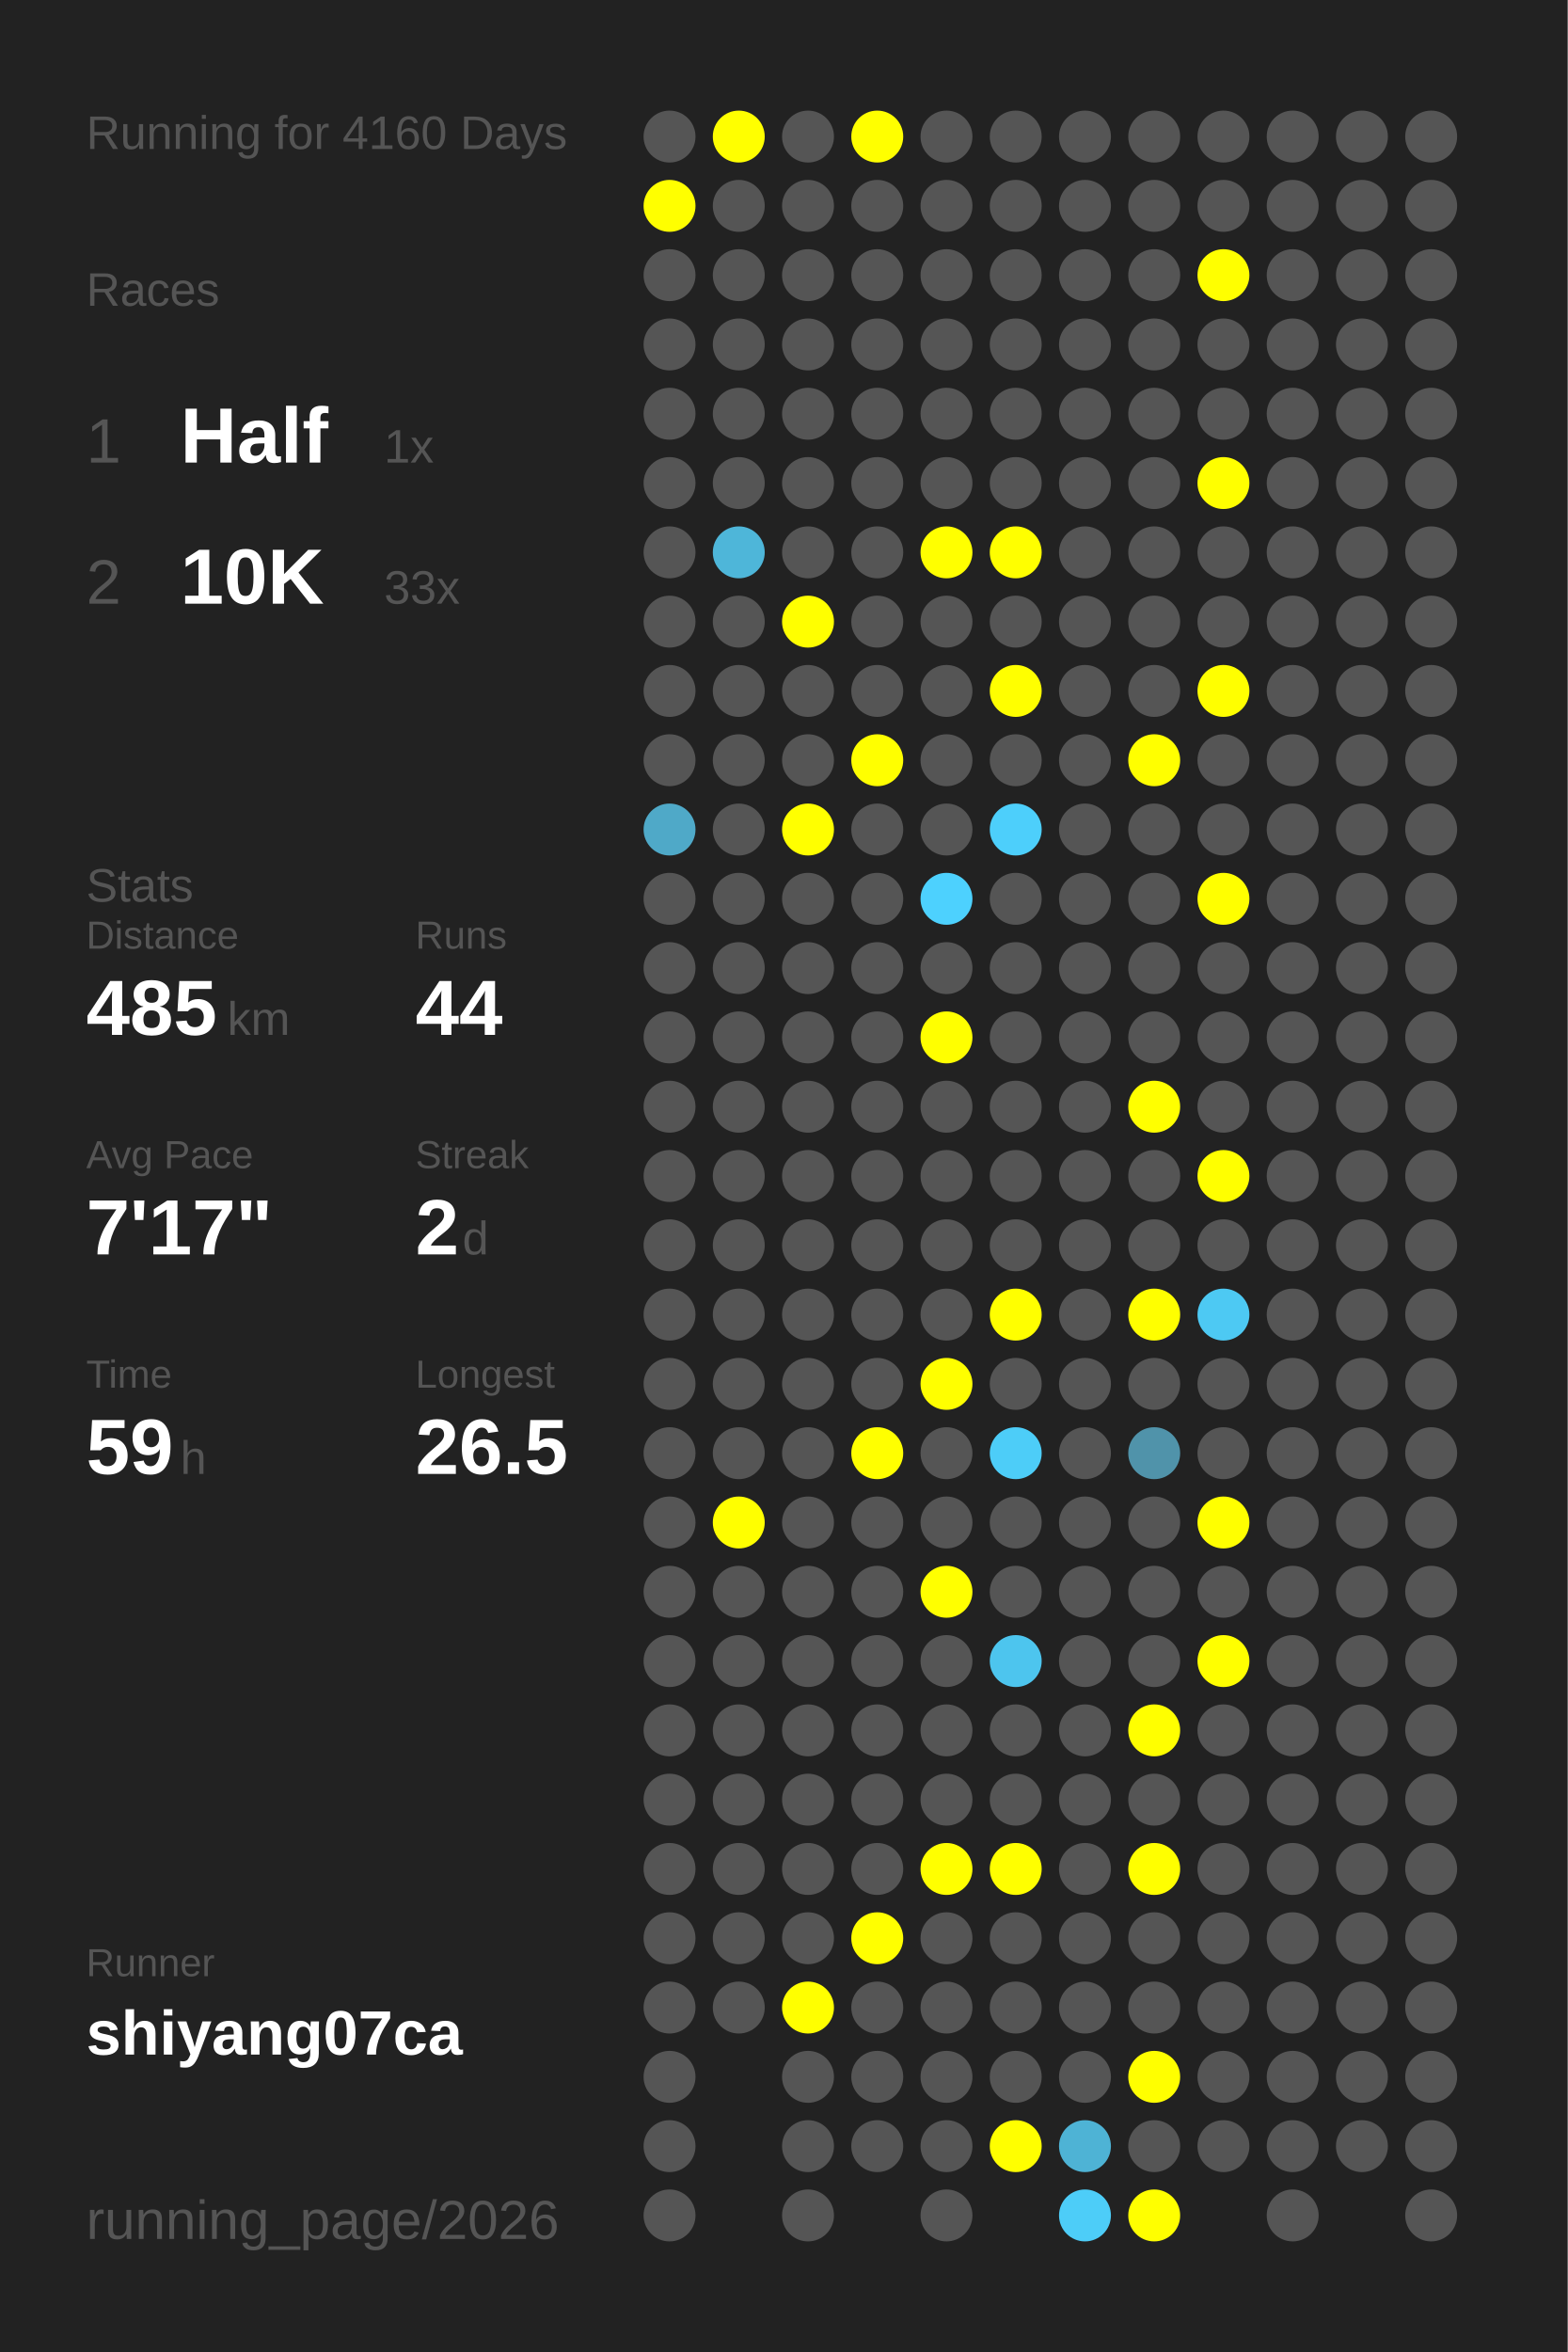
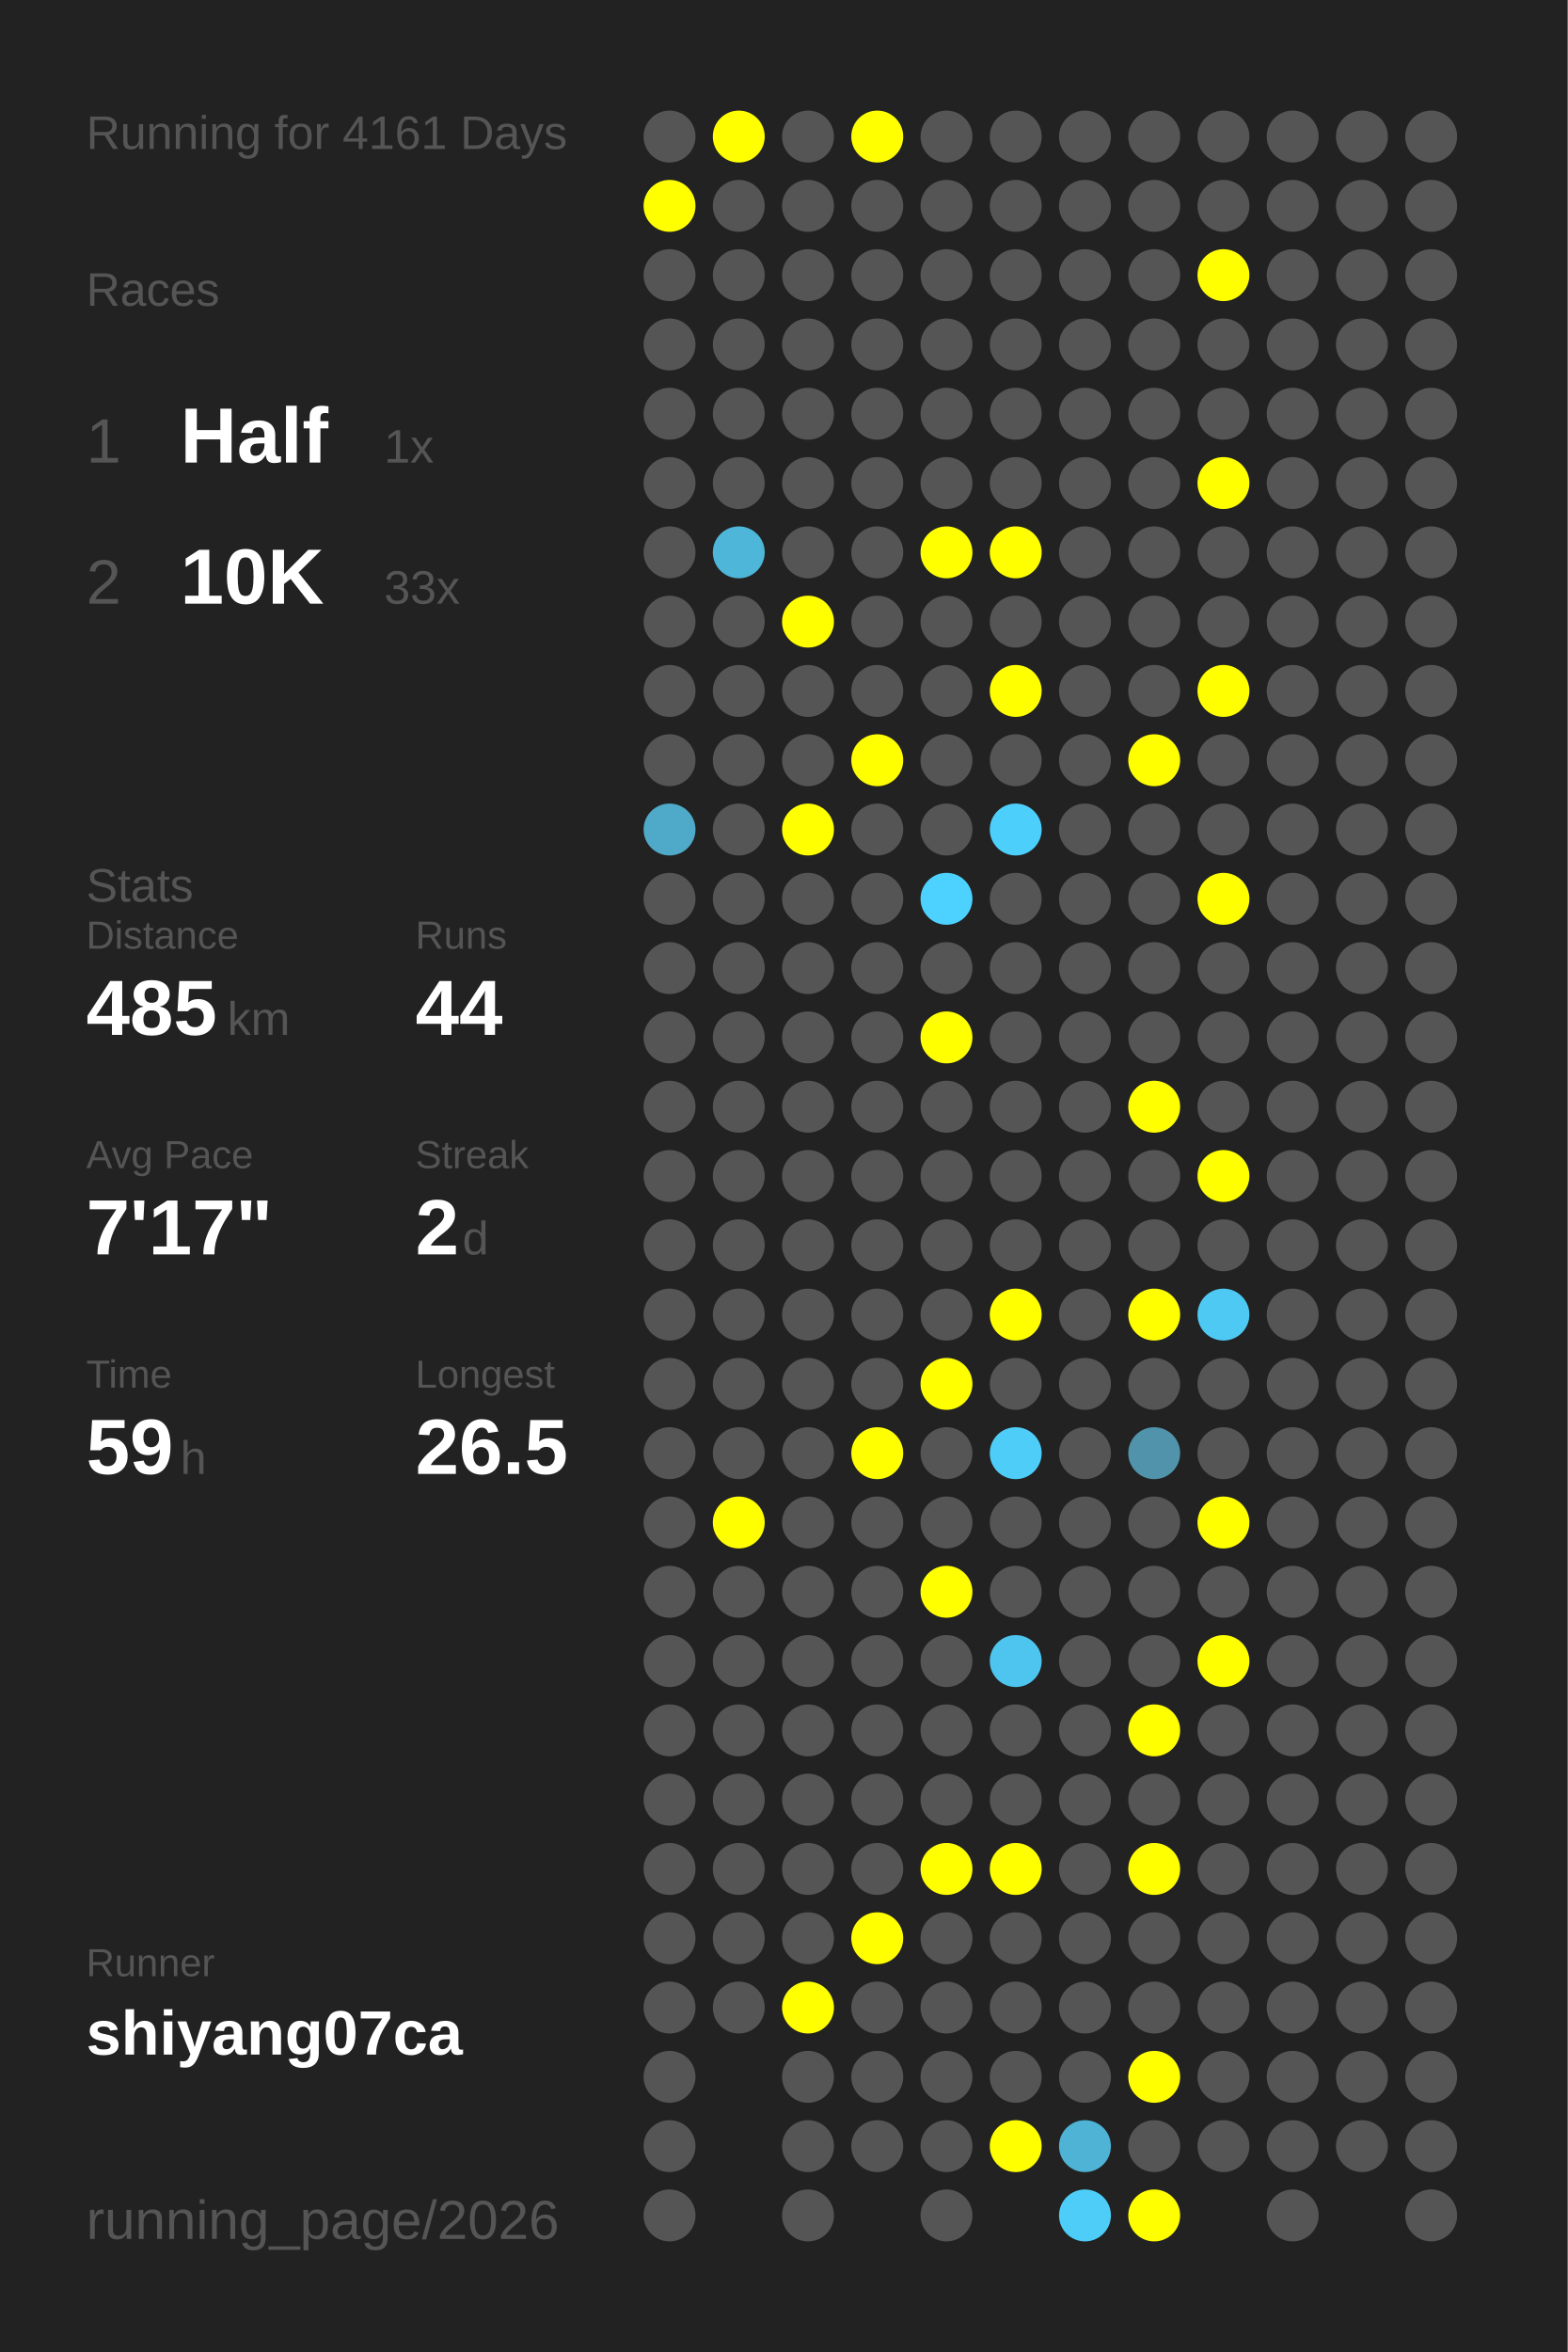
<svg xmlns="http://www.w3.org/2000/svg" baseProfile="full" height="300mm" version="1.1" viewBox="0,0,200,300" width="200mm">
  <defs />
  <rect fill="#222222" height="300" width="200" x="0" y="0" />
-   <text fill="#555555" style="font-size:6px; font-family:Arial;" x="11" y="19">Running for 4160 Days</text>
+   <text fill="#555555" style="font-size:6px; font-family:Arial;" x="11" y="19">Running for 4161 Days</text>
  <text fill="#555555" style="font-size:6px; font-family:Arial;" x="11" y="39">Races</text>
  <text fill="#555555" style="font-size:8px; font-family:Arial;" x="11" y="59">1</text>
  <text fill="#FFFFFF" style="font-size:10px; font-family:Arial; font-weight:bold;" x="23" y="59">Half</text>
  <text fill="#555555" style="font-size:6px; font-family:Arial;" x="49" y="59">1x</text>
  <text fill="#555555" style="font-size:8px; font-family:Arial;" x="11" y="77">2</text>
  <text fill="#FFFFFF" style="font-size:10px; font-family:Arial; font-weight:bold;" x="23" y="77">10K</text>
  <text fill="#555555" style="font-size:6px; font-family:Arial;" x="49" y="77">33x</text>
  <text fill="#555555" style="font-size:6px; font-family:Arial;" x="11" y="115">Stats</text>
  <text fill="#555555" style="font-size:5px; font-family:Arial;" x="11" y="121">Distance</text>
  <text fill="#FFFFFF" style="font-size:10px; font-family:Arial; font-weight:bold;" x="11" y="132">485</text>
  <text fill="#555555" style="font-size:6px; font-family:Arial;" x="29" y="132">km</text>
  <text fill="#555555" style="font-size:5px; font-family:Arial;" x="53" y="121">Runs</text>
  <text fill="#FFFFFF" style="font-size:10px; font-family:Arial; font-weight:bold;" x="53" y="132">44</text>
  <text fill="#555555" style="font-size:5px; font-family:Arial;" x="11" y="149">Avg Pace</text>
  <text fill="#FFFFFF" style="font-size:10px; font-family:Arial; font-weight:bold;" x="11" y="160">7'17"</text>
  <text fill="#555555" style="font-size:5px; font-family:Arial;" x="53" y="149">Streak</text>
  <text fill="#FFFFFF" style="font-size:10px; font-family:Arial; font-weight:bold;" x="53" y="160">2</text>
  <text fill="#555555" style="font-size:6px; font-family:Arial;" x="59" y="160">d</text>
  <text fill="#555555" style="font-size:5px; font-family:Arial;" x="11" y="177">Time</text>
  <text fill="#FFFFFF" style="font-size:10px; font-family:Arial; font-weight:bold;" x="11" y="188">59</text>
  <text fill="#555555" style="font-size:6px; font-family:Arial;" x="23" y="188">h</text>
  <text fill="#555555" style="font-size:5px; font-family:Arial;" x="53" y="177">Longest</text>
  <text fill="#FFFFFF" style="font-size:10px; font-family:Arial; font-weight:bold;" x="53" y="188">26.5</text>
  <text fill="#555555" style="font-size:5px; font-family:Arial;" x="11" y="252.065">Runner</text>
  <text fill="#FFFFFF" style="font-size:8px; font-family:Arial; font-weight:bold;" x="11" y="262.065">shiyang07ca</text>
  <text fill="#555555" style="font-size:7px; font-family:Arial;" x="11" y="285.581">running_page/2026</text>
  <circle cx="85.417" cy="17.419" fill="#555555" r="3.312" />
  <circle cx="85.417" cy="26.258" fill="#FFFF00" r="3.312" />
  <circle cx="85.417" cy="35.097" fill="#555555" r="3.312" />
  <circle cx="85.417" cy="43.935" fill="#555555" r="3.312" />
  <circle cx="85.417" cy="52.774" fill="#555555" r="3.312" />
  <circle cx="85.417" cy="61.613" fill="#555555" r="3.312" />
  <circle cx="85.417" cy="70.452" fill="#555555" r="3.312" />
  <circle cx="85.417" cy="79.29" fill="#555555" r="3.312" />
  <circle cx="85.417" cy="88.129" fill="#555555" r="3.312" />
  <circle cx="85.417" cy="96.968" fill="#555555" r="3.312" />
  <circle cx="85.417" cy="105.806" fill="#4fa9c8" r="3.312" />
  <circle cx="85.417" cy="114.645" fill="#555555" r="3.312" />
  <circle cx="85.417" cy="123.484" fill="#555555" r="3.312" />
  <circle cx="85.417" cy="132.323" fill="#555555" r="3.312" />
  <circle cx="85.417" cy="141.161" fill="#555555" r="3.312" />
  <circle cx="85.417" cy="150" fill="#555555" r="3.312" />
  <circle cx="85.417" cy="158.839" fill="#555555" r="3.312" />
  <circle cx="85.417" cy="167.677" fill="#555555" r="3.312" />
  <circle cx="85.417" cy="176.516" fill="#555555" r="3.312" />
  <circle cx="85.417" cy="185.355" fill="#555555" r="3.312" />
  <circle cx="85.417" cy="194.194" fill="#555555" r="3.312" />
  <circle cx="85.417" cy="203.032" fill="#555555" r="3.312" />
  <circle cx="85.417" cy="211.871" fill="#555555" r="3.312" />
  <circle cx="85.417" cy="220.71" fill="#555555" r="3.312" />
  <circle cx="85.417" cy="229.548" fill="#555555" r="3.312" />
  <circle cx="85.417" cy="238.387" fill="#555555" r="3.312" />
  <circle cx="85.417" cy="247.226" fill="#555555" r="3.312" />
  <circle cx="85.417" cy="256.065" fill="#555555" r="3.312" />
  <circle cx="85.417" cy="264.903" fill="#555555" r="3.312" />
  <circle cx="85.417" cy="273.742" fill="#555555" r="3.312" />
  <circle cx="85.417" cy="282.581" fill="#555555" r="3.312" />
  <circle cx="94.25" cy="17.419" fill="#FFFF00" r="3.312" />
  <circle cx="94.25" cy="26.258" fill="#555555" r="3.312" />
  <circle cx="94.25" cy="35.097" fill="#555555" r="3.312" />
  <circle cx="94.25" cy="43.935" fill="#555555" r="3.312" />
  <circle cx="94.25" cy="52.774" fill="#555555" r="3.312" />
  <circle cx="94.25" cy="61.613" fill="#555555" r="3.312" />
  <circle cx="94.25" cy="70.452" fill="#4eb6d9" r="3.312" />
  <circle cx="94.25" cy="79.29" fill="#555555" r="3.312" />
  <circle cx="94.25" cy="88.129" fill="#555555" r="3.312" />
  <circle cx="94.25" cy="96.968" fill="#555555" r="3.312" />
  <circle cx="94.25" cy="105.806" fill="#555555" r="3.312" />
  <circle cx="94.25" cy="114.645" fill="#555555" r="3.312" />
  <circle cx="94.25" cy="123.484" fill="#555555" r="3.312" />
  <circle cx="94.25" cy="132.323" fill="#555555" r="3.312" />
  <circle cx="94.25" cy="141.161" fill="#555555" r="3.312" />
  <circle cx="94.25" cy="150" fill="#555555" r="3.312" />
  <circle cx="94.25" cy="158.839" fill="#555555" r="3.312" />
  <circle cx="94.25" cy="167.677" fill="#555555" r="3.312" />
  <circle cx="94.25" cy="176.516" fill="#555555" r="3.312" />
  <circle cx="94.25" cy="185.355" fill="#555555" r="3.312" />
  <circle cx="94.25" cy="194.194" fill="#FFFF00" r="3.312" />
  <circle cx="94.25" cy="203.032" fill="#555555" r="3.312" />
  <circle cx="94.25" cy="211.871" fill="#555555" r="3.312" />
  <circle cx="94.25" cy="220.71" fill="#555555" r="3.312" />
  <circle cx="94.25" cy="229.548" fill="#555555" r="3.312" />
  <circle cx="94.25" cy="238.387" fill="#555555" r="3.312" />
  <circle cx="94.25" cy="247.226" fill="#555555" r="3.312" />
  <circle cx="94.25" cy="256.065" fill="#555555" r="3.312" />
  <circle cx="103.083" cy="17.419" fill="#555555" r="3.312" />
  <circle cx="103.083" cy="26.258" fill="#555555" r="3.312" />
  <circle cx="103.083" cy="35.097" fill="#555555" r="3.312" />
  <circle cx="103.083" cy="43.935" fill="#555555" r="3.312" />
  <circle cx="103.083" cy="52.774" fill="#555555" r="3.312" />
  <circle cx="103.083" cy="61.613" fill="#555555" r="3.312" />
  <circle cx="103.083" cy="70.452" fill="#555555" r="3.312" />
  <circle cx="103.083" cy="79.29" fill="#FFFF00" r="3.312" />
  <circle cx="103.083" cy="88.129" fill="#555555" r="3.312" />
  <circle cx="103.083" cy="96.968" fill="#555555" r="3.312" />
  <circle cx="103.083" cy="105.806" fill="#FFFF00" r="3.312" />
  <circle cx="103.083" cy="114.645" fill="#555555" r="3.312" />
  <circle cx="103.083" cy="123.484" fill="#555555" r="3.312" />
  <circle cx="103.083" cy="132.323" fill="#555555" r="3.312" />
  <circle cx="103.083" cy="141.161" fill="#555555" r="3.312" />
  <circle cx="103.083" cy="150" fill="#555555" r="3.312" />
  <circle cx="103.083" cy="158.839" fill="#555555" r="3.312" />
  <circle cx="103.083" cy="167.677" fill="#555555" r="3.312" />
  <circle cx="103.083" cy="176.516" fill="#555555" r="3.312" />
  <circle cx="103.083" cy="185.355" fill="#555555" r="3.312" />
  <circle cx="103.083" cy="194.194" fill="#555555" r="3.312" />
  <circle cx="103.083" cy="203.032" fill="#555555" r="3.312" />
  <circle cx="103.083" cy="211.871" fill="#555555" r="3.312" />
  <circle cx="103.083" cy="220.71" fill="#555555" r="3.312" />
  <circle cx="103.083" cy="229.548" fill="#555555" r="3.312" />
  <circle cx="103.083" cy="238.387" fill="#555555" r="3.312" />
  <circle cx="103.083" cy="247.226" fill="#555555" r="3.312" />
  <circle cx="103.083" cy="256.065" fill="#FFFF00" r="3.312" />
  <circle cx="103.083" cy="264.903" fill="#555555" r="3.312" />
  <circle cx="103.083" cy="273.742" fill="#555555" r="3.312" />
  <circle cx="103.083" cy="282.581" fill="#555555" r="3.312" />
  <circle cx="111.917" cy="17.419" fill="#FFFF00" r="3.312" />
  <circle cx="111.917" cy="26.258" fill="#555555" r="3.312" />
  <circle cx="111.917" cy="35.097" fill="#555555" r="3.312" />
  <circle cx="111.917" cy="43.935" fill="#555555" r="3.312" />
  <circle cx="111.917" cy="52.774" fill="#555555" r="3.312" />
  <circle cx="111.917" cy="61.613" fill="#555555" r="3.312" />
  <circle cx="111.917" cy="70.452" fill="#555555" r="3.312" />
  <circle cx="111.917" cy="79.29" fill="#555555" r="3.312" />
  <circle cx="111.917" cy="88.129" fill="#555555" r="3.312" />
  <circle cx="111.917" cy="96.968" fill="#FFFF00" r="3.312" />
  <circle cx="111.917" cy="105.806" fill="#555555" r="3.312" />
  <circle cx="111.917" cy="114.645" fill="#555555" r="3.312" />
  <circle cx="111.917" cy="123.484" fill="#555555" r="3.312" />
  <circle cx="111.917" cy="132.323" fill="#555555" r="3.312" />
  <circle cx="111.917" cy="141.161" fill="#555555" r="3.312" />
  <circle cx="111.917" cy="150" fill="#555555" r="3.312" />
  <circle cx="111.917" cy="158.839" fill="#555555" r="3.312" />
  <circle cx="111.917" cy="167.677" fill="#555555" r="3.312" />
  <circle cx="111.917" cy="176.516" fill="#555555" r="3.312" />
  <circle cx="111.917" cy="185.355" fill="#FFFF00" r="3.312" />
  <circle cx="111.917" cy="194.194" fill="#555555" r="3.312" />
  <circle cx="111.917" cy="203.032" fill="#555555" r="3.312" />
  <circle cx="111.917" cy="211.871" fill="#555555" r="3.312" />
  <circle cx="111.917" cy="220.71" fill="#555555" r="3.312" />
  <circle cx="111.917" cy="229.548" fill="#555555" r="3.312" />
  <circle cx="111.917" cy="238.387" fill="#555555" r="3.312" />
  <circle cx="111.917" cy="247.226" fill="#FFFF00" r="3.312" />
  <circle cx="111.917" cy="256.065" fill="#555555" r="3.312" />
  <circle cx="111.917" cy="264.903" fill="#555555" r="3.312" />
  <circle cx="111.917" cy="273.742" fill="#555555" r="3.312" />
  <circle cx="120.75" cy="17.419" fill="#555555" r="3.312" />
  <circle cx="120.75" cy="26.258" fill="#555555" r="3.312" />
  <circle cx="120.75" cy="35.097" fill="#555555" r="3.312" />
  <circle cx="120.75" cy="43.935" fill="#555555" r="3.312" />
  <circle cx="120.75" cy="52.774" fill="#555555" r="3.312" />
  <circle cx="120.75" cy="61.613" fill="#555555" r="3.312" />
  <circle cx="120.75" cy="70.452" fill="#FFFF00" r="3.312" />
  <circle cx="120.75" cy="79.29" fill="#555555" r="3.312" />
  <circle cx="120.75" cy="88.129" fill="#555555" r="3.312" />
  <circle cx="120.75" cy="96.968" fill="#555555" r="3.312" />
  <circle cx="120.75" cy="105.806" fill="#555555" r="3.312" />
  <circle cx="120.75" cy="114.645" fill="#4dd1fe" r="3.312" />
  <circle cx="120.75" cy="123.484" fill="#555555" r="3.312" />
  <circle cx="120.75" cy="132.323" fill="#FFFF00" r="3.312" />
  <circle cx="120.75" cy="141.161" fill="#555555" r="3.312" />
  <circle cx="120.75" cy="150" fill="#555555" r="3.312" />
  <circle cx="120.75" cy="158.839" fill="#555555" r="3.312" />
  <circle cx="120.75" cy="167.677" fill="#555555" r="3.312" />
  <circle cx="120.75" cy="176.516" fill="#FFFF00" r="3.312" />
  <circle cx="120.75" cy="185.355" fill="#555555" r="3.312" />
  <circle cx="120.75" cy="194.194" fill="#555555" r="3.312" />
  <circle cx="120.75" cy="203.032" fill="#FFFF00" r="3.312" />
  <circle cx="120.75" cy="211.871" fill="#555555" r="3.312" />
  <circle cx="120.75" cy="220.71" fill="#555555" r="3.312" />
  <circle cx="120.75" cy="229.548" fill="#555555" r="3.312" />
  <circle cx="120.75" cy="238.387" fill="#FFFF00" r="3.312" />
  <circle cx="120.75" cy="247.226" fill="#555555" r="3.312" />
  <circle cx="120.75" cy="256.065" fill="#555555" r="3.312" />
  <circle cx="120.75" cy="264.903" fill="#555555" r="3.312" />
  <circle cx="120.75" cy="273.742" fill="#555555" r="3.312" />
  <circle cx="120.75" cy="282.581" fill="#555555" r="3.312" />
  <circle cx="129.583" cy="17.419" fill="#555555" r="3.312" />
  <circle cx="129.583" cy="26.258" fill="#555555" r="3.312" />
  <circle cx="129.583" cy="35.097" fill="#555555" r="3.312" />
  <circle cx="129.583" cy="43.935" fill="#555555" r="3.312" />
  <circle cx="129.583" cy="52.774" fill="#555555" r="3.312" />
  <circle cx="129.583" cy="61.613" fill="#555555" r="3.312" />
  <circle cx="129.583" cy="70.452" fill="#FFFF00" r="3.312" />
  <circle cx="129.583" cy="79.29" fill="#555555" r="3.312" />
  <circle cx="129.583" cy="88.129" fill="#FFFF00" r="3.312" />
  <circle cx="129.583" cy="96.968" fill="#555555" r="3.312" />
  <circle cx="129.583" cy="105.806" fill="#4dcffb" r="3.312" />
  <circle cx="129.583" cy="114.645" fill="#555555" r="3.312" />
  <circle cx="129.583" cy="123.484" fill="#555555" r="3.312" />
  <circle cx="129.583" cy="132.323" fill="#555555" r="3.312" />
  <circle cx="129.583" cy="141.161" fill="#555555" r="3.312" />
  <circle cx="129.583" cy="150" fill="#555555" r="3.312" />
  <circle cx="129.583" cy="158.839" fill="#555555" r="3.312" />
  <circle cx="129.583" cy="167.677" fill="#FFFF00" r="3.312" />
  <circle cx="129.583" cy="176.516" fill="#555555" r="3.312" />
  <circle cx="129.583" cy="185.355" fill="#4dcdf8" r="3.312" />
  <circle cx="129.583" cy="194.194" fill="#555555" r="3.312" />
  <circle cx="129.583" cy="203.032" fill="#555555" r="3.312" />
  <circle cx="129.583" cy="211.871" fill="#4dc5ee" r="3.312" />
  <circle cx="129.583" cy="220.71" fill="#555555" r="3.312" />
  <circle cx="129.583" cy="229.548" fill="#555555" r="3.312" />
  <circle cx="129.583" cy="238.387" fill="#FFFF00" r="3.312" />
  <circle cx="129.583" cy="247.226" fill="#555555" r="3.312" />
  <circle cx="129.583" cy="256.065" fill="#555555" r="3.312" />
  <circle cx="129.583" cy="264.903" fill="#555555" r="3.312" />
  <circle cx="129.583" cy="273.742" fill="#FFFF00" r="3.312" />
  <circle cx="138.417" cy="17.419" fill="#555555" r="3.312" />
  <circle cx="138.417" cy="26.258" fill="#555555" r="3.312" />
  <circle cx="138.417" cy="35.097" fill="#555555" r="3.312" />
  <circle cx="138.417" cy="43.935" fill="#555555" r="3.312" />
  <circle cx="138.417" cy="52.774" fill="#555555" r="3.312" />
  <circle cx="138.417" cy="61.613" fill="#555555" r="3.312" />
  <circle cx="138.417" cy="70.452" fill="#555555" r="3.312" />
  <circle cx="138.417" cy="79.29" fill="#555555" r="3.312" />
  <circle cx="138.417" cy="88.129" fill="#555555" r="3.312" />
  <circle cx="138.417" cy="96.968" fill="#555555" r="3.312" />
  <circle cx="138.417" cy="105.806" fill="#555555" r="3.312" />
  <circle cx="138.417" cy="114.645" fill="#555555" r="3.312" />
  <circle cx="138.417" cy="123.484" fill="#555555" r="3.312" />
  <circle cx="138.417" cy="132.323" fill="#555555" r="3.312" />
  <circle cx="138.417" cy="141.161" fill="#555555" r="3.312" />
  <circle cx="138.417" cy="150" fill="#555555" r="3.312" />
  <circle cx="138.417" cy="158.839" fill="#555555" r="3.312" />
  <circle cx="138.417" cy="167.677" fill="#555555" r="3.312" />
  <circle cx="138.417" cy="176.516" fill="#555555" r="3.312" />
  <circle cx="138.417" cy="185.355" fill="#555555" r="3.312" />
  <circle cx="138.417" cy="194.194" fill="#555555" r="3.312" />
  <circle cx="138.417" cy="203.032" fill="#555555" r="3.312" />
  <circle cx="138.417" cy="211.871" fill="#555555" r="3.312" />
  <circle cx="138.417" cy="220.71" fill="#555555" r="3.312" />
  <circle cx="138.417" cy="229.548" fill="#555555" r="3.312" />
  <circle cx="138.417" cy="238.387" fill="#555555" r="3.312" />
  <circle cx="138.417" cy="247.226" fill="#555555" r="3.312" />
  <circle cx="138.417" cy="256.065" fill="#555555" r="3.312" />
  <circle cx="138.417" cy="264.903" fill="#555555" r="3.312" />
  <circle cx="138.417" cy="273.742" fill="#4eb3d5" r="3.312" />
  <circle cx="138.417" cy="282.581" fill="#4dcdf8" r="3.312" />
  <circle cx="147.25" cy="17.419" fill="#555555" r="3.312" />
  <circle cx="147.25" cy="26.258" fill="#555555" r="3.312" />
  <circle cx="147.25" cy="35.097" fill="#555555" r="3.312" />
  <circle cx="147.25" cy="43.935" fill="#555555" r="3.312" />
  <circle cx="147.25" cy="52.774" fill="#555555" r="3.312" />
  <circle cx="147.25" cy="61.613" fill="#555555" r="3.312" />
  <circle cx="147.25" cy="70.452" fill="#555555" r="3.312" />
  <circle cx="147.25" cy="79.29" fill="#555555" r="3.312" />
  <circle cx="147.25" cy="88.129" fill="#555555" r="3.312" />
  <circle cx="147.25" cy="96.968" fill="#FFFF00" r="3.312" />
  <circle cx="147.25" cy="105.806" fill="#555555" r="3.312" />
  <circle cx="147.25" cy="114.645" fill="#555555" r="3.312" />
  <circle cx="147.25" cy="123.484" fill="#555555" r="3.312" />
  <circle cx="147.25" cy="132.323" fill="#555555" r="3.312" />
  <circle cx="147.25" cy="141.161" fill="#FFFF00" r="3.312" />
  <circle cx="147.25" cy="150" fill="#555555" r="3.312" />
  <circle cx="147.25" cy="158.839" fill="#555555" r="3.312" />
  <circle cx="147.25" cy="167.677" fill="#FFFF00" r="3.312" />
  <circle cx="147.25" cy="176.516" fill="#555555" r="3.312" />
  <circle cx="147.25" cy="185.355" fill="#5093aa" r="3.312" />
  <circle cx="147.25" cy="194.194" fill="#555555" r="3.312" />
  <circle cx="147.25" cy="203.032" fill="#555555" r="3.312" />
  <circle cx="147.25" cy="211.871" fill="#555555" r="3.312" />
  <circle cx="147.25" cy="220.71" fill="#FFFF00" r="3.312" />
  <circle cx="147.25" cy="229.548" fill="#555555" r="3.312" />
  <circle cx="147.25" cy="238.387" fill="#FFFF00" r="3.312" />
  <circle cx="147.25" cy="247.226" fill="#555555" r="3.312" />
  <circle cx="147.25" cy="256.065" fill="#555555" r="3.312" />
  <circle cx="147.25" cy="264.903" fill="#FFFF00" r="3.312" />
  <circle cx="147.25" cy="273.742" fill="#555555" r="3.312" />
  <circle cx="147.25" cy="282.581" fill="#FFFF00" r="3.312" />
  <circle cx="156.083" cy="17.419" fill="#555555" r="3.312" />
  <circle cx="156.083" cy="26.258" fill="#555555" r="3.312" />
  <circle cx="156.083" cy="35.097" fill="#FFFF00" r="3.312" />
  <circle cx="156.083" cy="43.935" fill="#555555" r="3.312" />
  <circle cx="156.083" cy="52.774" fill="#555555" r="3.312" />
  <circle cx="156.083" cy="61.613" fill="#FFFF00" r="3.312" />
  <circle cx="156.083" cy="70.452" fill="#555555" r="3.312" />
  <circle cx="156.083" cy="79.29" fill="#555555" r="3.312" />
  <circle cx="156.083" cy="88.129" fill="#FFFF00" r="3.312" />
  <circle cx="156.083" cy="96.968" fill="#555555" r="3.312" />
  <circle cx="156.083" cy="105.806" fill="#555555" r="3.312" />
  <circle cx="156.083" cy="114.645" fill="#FFFF00" r="3.312" />
  <circle cx="156.083" cy="123.484" fill="#555555" r="3.312" />
  <circle cx="156.083" cy="132.323" fill="#555555" r="3.312" />
  <circle cx="156.083" cy="141.161" fill="#555555" r="3.312" />
  <circle cx="156.083" cy="150" fill="#FFFF00" r="3.312" />
  <circle cx="156.083" cy="158.839" fill="#555555" r="3.312" />
  <circle cx="156.083" cy="167.677" fill="#4dc9f3" r="3.312" />
  <circle cx="156.083" cy="176.516" fill="#555555" r="3.312" />
  <circle cx="156.083" cy="185.355" fill="#555555" r="3.312" />
  <circle cx="156.083" cy="194.194" fill="#FFFF00" r="3.312" />
  <circle cx="156.083" cy="203.032" fill="#555555" r="3.312" />
  <circle cx="156.083" cy="211.871" fill="#FFFF00" r="3.312" />
  <circle cx="156.083" cy="220.71" fill="#555555" r="3.312" />
  <circle cx="156.083" cy="229.548" fill="#555555" r="3.312" />
  <circle cx="156.083" cy="238.387" fill="#555555" r="3.312" />
  <circle cx="156.083" cy="247.226" fill="#555555" r="3.312" />
  <circle cx="156.083" cy="256.065" fill="#555555" r="3.312" />
  <circle cx="156.083" cy="264.903" fill="#555555" r="3.312" />
  <circle cx="156.083" cy="273.742" fill="#555555" r="3.312" />
  <circle cx="164.917" cy="17.419" fill="#555555" r="3.312" />
  <circle cx="164.917" cy="26.258" fill="#555555" r="3.312" />
  <circle cx="164.917" cy="35.097" fill="#555555" r="3.312" />
  <circle cx="164.917" cy="43.935" fill="#555555" r="3.312" />
  <circle cx="164.917" cy="52.774" fill="#555555" r="3.312" />
  <circle cx="164.917" cy="61.613" fill="#555555" r="3.312" />
  <circle cx="164.917" cy="70.452" fill="#555555" r="3.312" />
  <circle cx="164.917" cy="79.29" fill="#555555" r="3.312" />
  <circle cx="164.917" cy="88.129" fill="#555555" r="3.312" />
  <circle cx="164.917" cy="96.968" fill="#555555" r="3.312" />
  <circle cx="164.917" cy="105.806" fill="#555555" r="3.312" />
  <circle cx="164.917" cy="114.645" fill="#555555" r="3.312" />
  <circle cx="164.917" cy="123.484" fill="#555555" r="3.312" />
  <circle cx="164.917" cy="132.323" fill="#555555" r="3.312" />
  <circle cx="164.917" cy="141.161" fill="#555555" r="3.312" />
  <circle cx="164.917" cy="150" fill="#555555" r="3.312" />
  <circle cx="164.917" cy="158.839" fill="#555555" r="3.312" />
  <circle cx="164.917" cy="167.677" fill="#555555" r="3.312" />
  <circle cx="164.917" cy="176.516" fill="#555555" r="3.312" />
  <circle cx="164.917" cy="185.355" fill="#555555" r="3.312" />
  <circle cx="164.917" cy="194.194" fill="#555555" r="3.312" />
  <circle cx="164.917" cy="203.032" fill="#555555" r="3.312" />
  <circle cx="164.917" cy="211.871" fill="#555555" r="3.312" />
  <circle cx="164.917" cy="220.71" fill="#555555" r="3.312" />
  <circle cx="164.917" cy="229.548" fill="#555555" r="3.312" />
  <circle cx="164.917" cy="238.387" fill="#555555" r="3.312" />
  <circle cx="164.917" cy="247.226" fill="#555555" r="3.312" />
  <circle cx="164.917" cy="256.065" fill="#555555" r="3.312" />
  <circle cx="164.917" cy="264.903" fill="#555555" r="3.312" />
  <circle cx="164.917" cy="273.742" fill="#555555" r="3.312" />
  <circle cx="164.917" cy="282.581" fill="#555555" r="3.312" />
  <circle cx="173.75" cy="17.419" fill="#555555" r="3.312" />
  <circle cx="173.75" cy="26.258" fill="#555555" r="3.312" />
  <circle cx="173.75" cy="35.097" fill="#555555" r="3.312" />
  <circle cx="173.75" cy="43.935" fill="#555555" r="3.312" />
  <circle cx="173.75" cy="52.774" fill="#555555" r="3.312" />
  <circle cx="173.75" cy="61.613" fill="#555555" r="3.312" />
  <circle cx="173.75" cy="70.452" fill="#555555" r="3.312" />
  <circle cx="173.75" cy="79.29" fill="#555555" r="3.312" />
  <circle cx="173.75" cy="88.129" fill="#555555" r="3.312" />
  <circle cx="173.75" cy="96.968" fill="#555555" r="3.312" />
  <circle cx="173.75" cy="105.806" fill="#555555" r="3.312" />
  <circle cx="173.75" cy="114.645" fill="#555555" r="3.312" />
  <circle cx="173.75" cy="123.484" fill="#555555" r="3.312" />
  <circle cx="173.75" cy="132.323" fill="#555555" r="3.312" />
  <circle cx="173.75" cy="141.161" fill="#555555" r="3.312" />
  <circle cx="173.75" cy="150" fill="#555555" r="3.312" />
  <circle cx="173.75" cy="158.839" fill="#555555" r="3.312" />
  <circle cx="173.75" cy="167.677" fill="#555555" r="3.312" />
  <circle cx="173.75" cy="176.516" fill="#555555" r="3.312" />
  <circle cx="173.75" cy="185.355" fill="#555555" r="3.312" />
  <circle cx="173.75" cy="194.194" fill="#555555" r="3.312" />
  <circle cx="173.75" cy="203.032" fill="#555555" r="3.312" />
  <circle cx="173.75" cy="211.871" fill="#555555" r="3.312" />
  <circle cx="173.75" cy="220.71" fill="#555555" r="3.312" />
  <circle cx="173.75" cy="229.548" fill="#555555" r="3.312" />
  <circle cx="173.75" cy="238.387" fill="#555555" r="3.312" />
  <circle cx="173.75" cy="247.226" fill="#555555" r="3.312" />
  <circle cx="173.75" cy="256.065" fill="#555555" r="3.312" />
  <circle cx="173.75" cy="264.903" fill="#555555" r="3.312" />
  <circle cx="173.75" cy="273.742" fill="#555555" r="3.312" />
  <circle cx="182.583" cy="17.419" fill="#555555" r="3.312" />
  <circle cx="182.583" cy="26.258" fill="#555555" r="3.312" />
  <circle cx="182.583" cy="35.097" fill="#555555" r="3.312" />
  <circle cx="182.583" cy="43.935" fill="#555555" r="3.312" />
  <circle cx="182.583" cy="52.774" fill="#555555" r="3.312" />
  <circle cx="182.583" cy="61.613" fill="#555555" r="3.312" />
  <circle cx="182.583" cy="70.452" fill="#555555" r="3.312" />
  <circle cx="182.583" cy="79.29" fill="#555555" r="3.312" />
  <circle cx="182.583" cy="88.129" fill="#555555" r="3.312" />
  <circle cx="182.583" cy="96.968" fill="#555555" r="3.312" />
  <circle cx="182.583" cy="105.806" fill="#555555" r="3.312" />
  <circle cx="182.583" cy="114.645" fill="#555555" r="3.312" />
  <circle cx="182.583" cy="123.484" fill="#555555" r="3.312" />
  <circle cx="182.583" cy="132.323" fill="#555555" r="3.312" />
  <circle cx="182.583" cy="141.161" fill="#555555" r="3.312" />
  <circle cx="182.583" cy="150" fill="#555555" r="3.312" />
  <circle cx="182.583" cy="158.839" fill="#555555" r="3.312" />
  <circle cx="182.583" cy="167.677" fill="#555555" r="3.312" />
  <circle cx="182.583" cy="176.516" fill="#555555" r="3.312" />
  <circle cx="182.583" cy="185.355" fill="#555555" r="3.312" />
  <circle cx="182.583" cy="194.194" fill="#555555" r="3.312" />
  <circle cx="182.583" cy="203.032" fill="#555555" r="3.312" />
  <circle cx="182.583" cy="211.871" fill="#555555" r="3.312" />
  <circle cx="182.583" cy="220.71" fill="#555555" r="3.312" />
  <circle cx="182.583" cy="229.548" fill="#555555" r="3.312" />
  <circle cx="182.583" cy="238.387" fill="#555555" r="3.312" />
  <circle cx="182.583" cy="247.226" fill="#555555" r="3.312" />
  <circle cx="182.583" cy="256.065" fill="#555555" r="3.312" />
  <circle cx="182.583" cy="264.903" fill="#555555" r="3.312" />
  <circle cx="182.583" cy="273.742" fill="#555555" r="3.312" />
  <circle cx="182.583" cy="282.581" fill="#555555" r="3.312" />
</svg>
